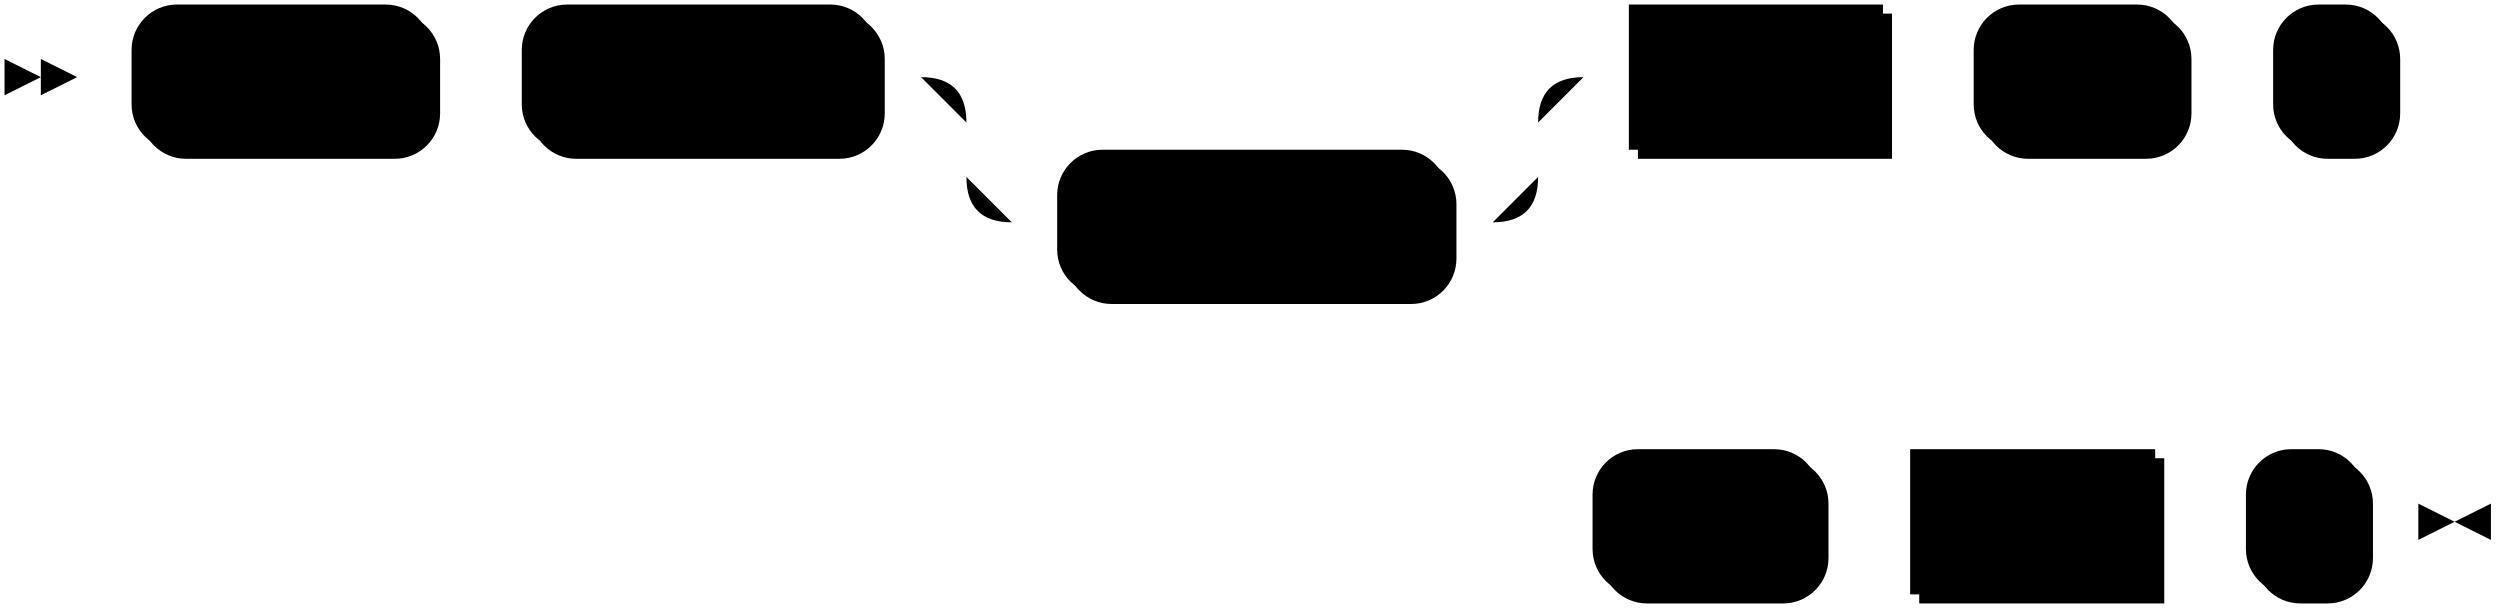
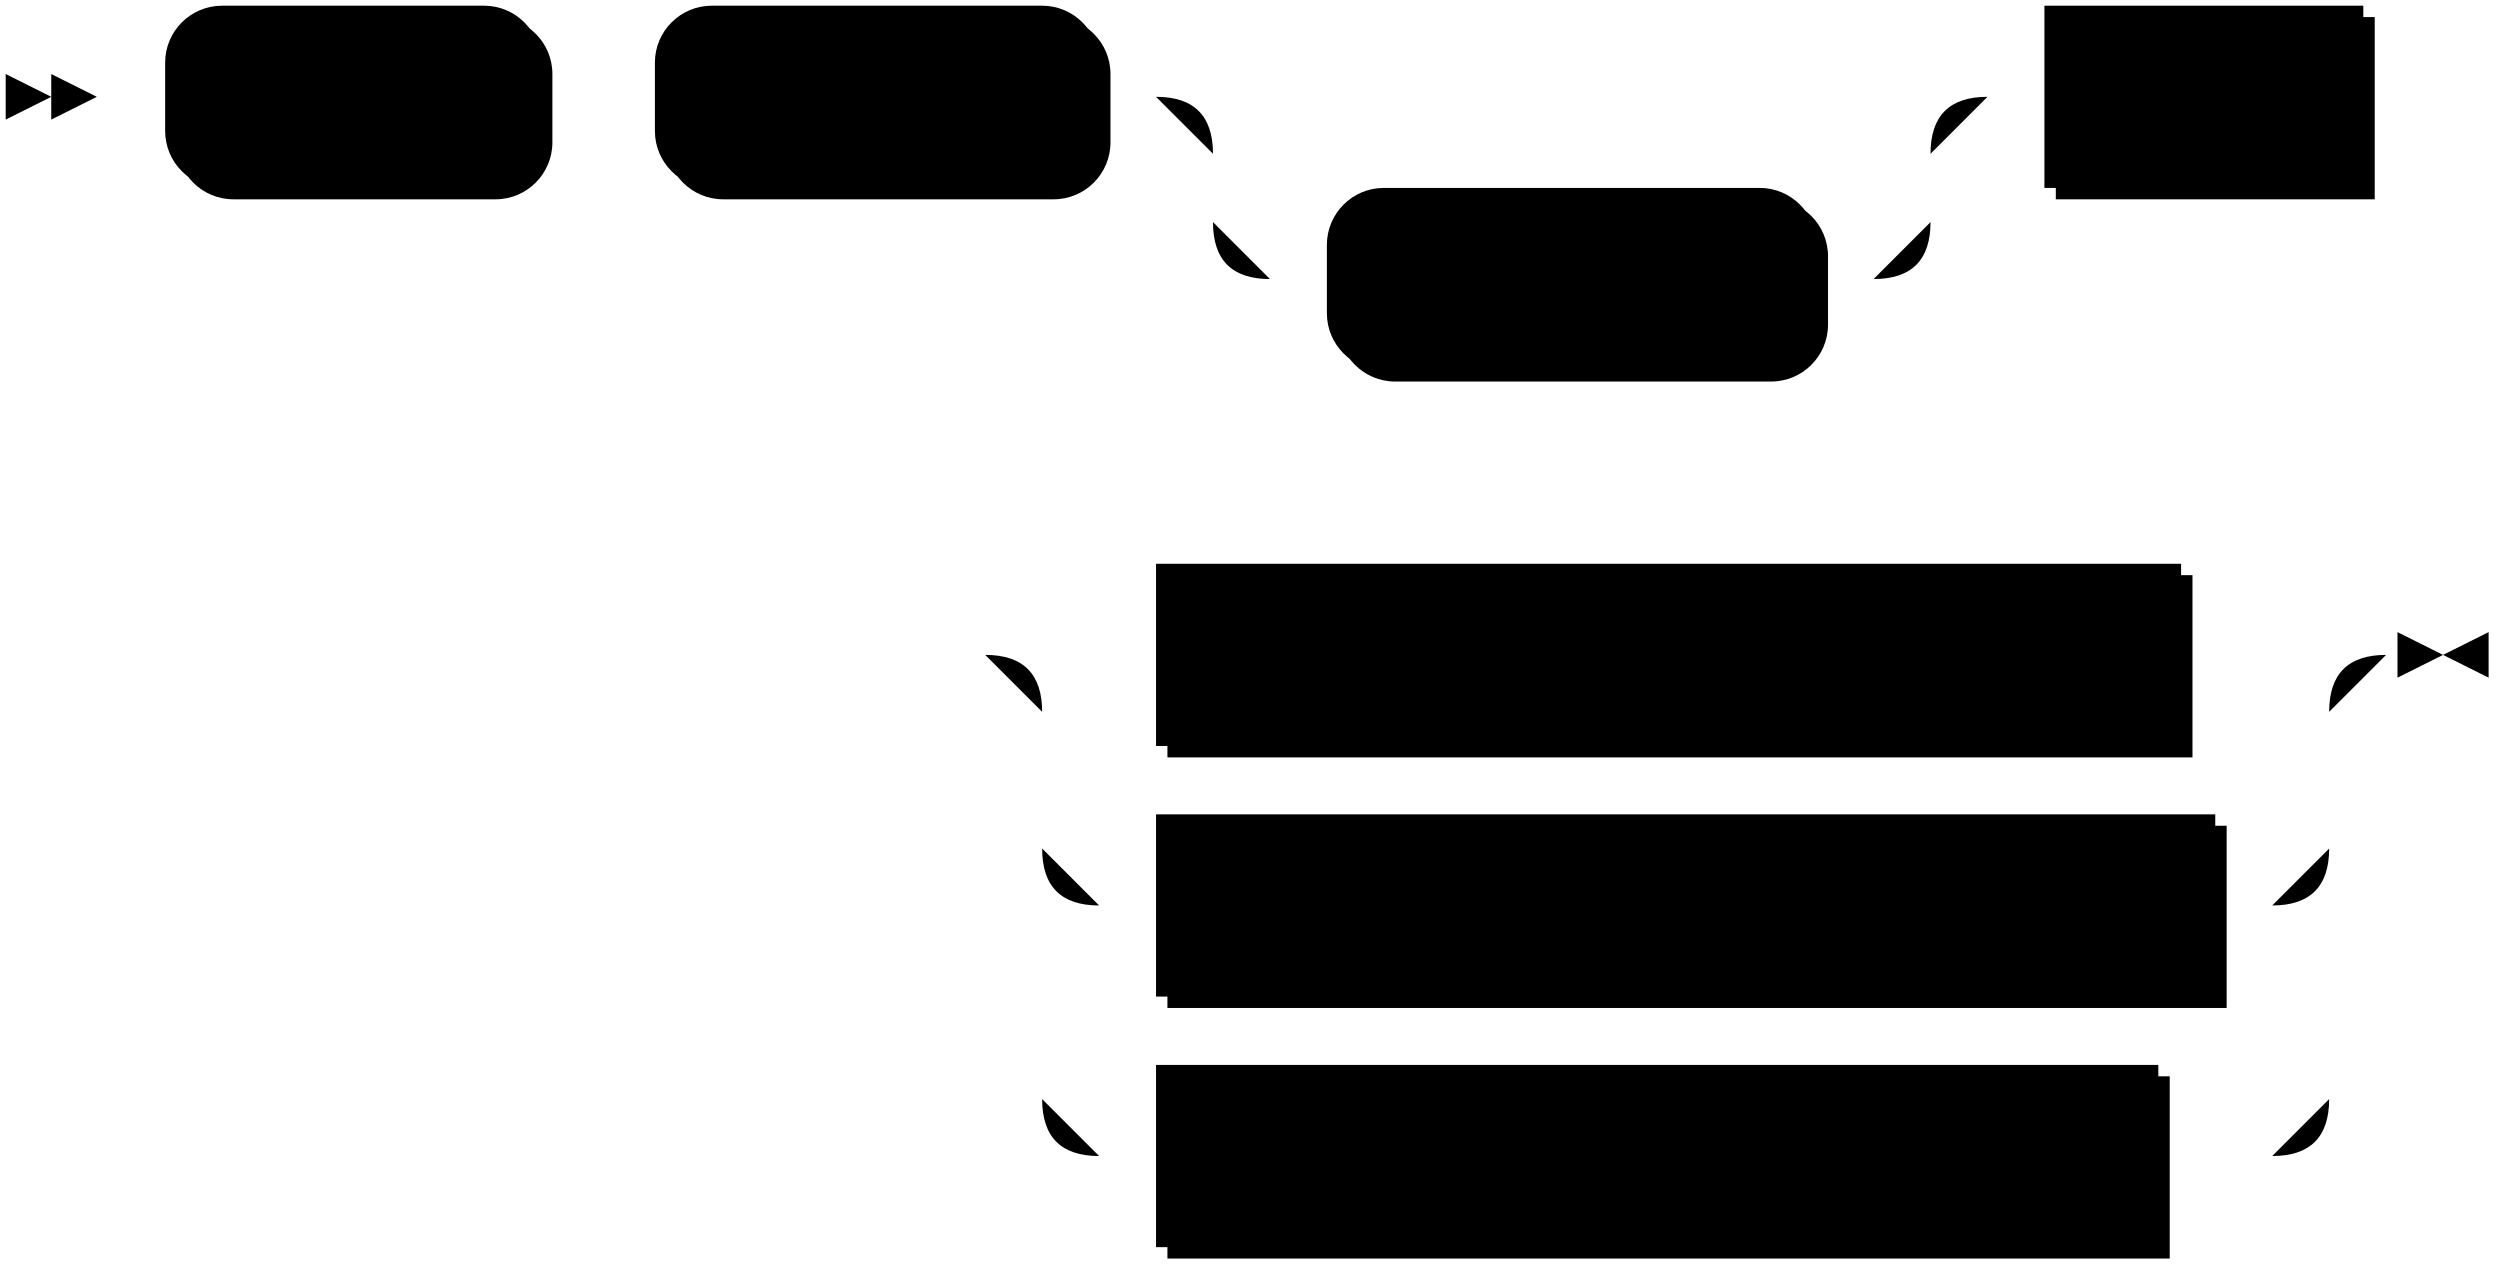
- <svg xmlns="http://www.w3.org/2000/svg" width="551" height="135">
+ <svg xmlns="http://www.w3.org/2000/svg" width="439" height="223">
  <polygon points="9 17 1 13 1 21" />
  <polygon points="17 17 9 13 9 21" />
  <rect x="31" y="3" width="66" height="32" rx="10" />
  <rect x="29" y="1" width="66" height="32" class="terminal" rx="10" />
  <text class="terminal" x="39" y="21">ALTER</text>
  <rect x="117" y="3" width="78" height="32" rx="10" />
  <rect x="115" y="1" width="78" height="32" class="terminal" rx="10" />
  <text class="terminal" x="125" y="21">SOURCE</text>
  <rect x="235" y="35" width="86" height="32" rx="10" />
  <rect x="233" y="33" width="86" height="32" class="terminal" rx="10" />
  <text class="terminal" x="243" y="53">IF EXISTS</text>
  <rect x="361" y="3" width="56" height="32" />
  <rect x="359" y="1" width="56" height="32" class="nonterminal" />
  <text class="nonterminal" x="369" y="21">name</text>
-   <rect x="437" y="3" width="46" height="32" rx="10" />
-   <rect x="435" y="1" width="46" height="32" class="terminal" rx="10" />
-   <text class="terminal" x="445" y="21">SET</text>
-   <rect x="503" y="3" width="26" height="32" rx="10" />
-   <rect x="501" y="1" width="26" height="32" class="terminal" rx="10" />
-   <text class="terminal" x="511" y="21">(</text>
-   <rect x="353" y="101" width="50" height="32" rx="10" />
-   <rect x="351" y="99" width="50" height="32" class="terminal" rx="10" />
-   <text class="terminal" x="361" y="119">SIZE</text>
-   <rect x="423" y="101" width="54" height="32" />
-   <rect x="421" y="99" width="54" height="32" class="nonterminal" />
-   <text class="nonterminal" x="431" y="119">value</text>
-   <rect x="497" y="101" width="26" height="32" rx="10" />
-   <rect x="495" y="99" width="26" height="32" class="terminal" rx="10" />
-   <text class="terminal" x="505" y="119">)</text>
-   <path class="line" d="m17 17 h2 m0 0 h10 m66 0 h10 m0 0 h10 m78 0 h10 m20 0 h10 m0 0 h96 m-126 0 h20 m106 0 h20 m-146 0 q10 0 10 10 m126 0 q0 -10 10 -10 m-136 10 v12 m126 0 v-12 m-126 12 q0 10 10 10 m106 0 q10 0 10 -10 m-116 10 h10 m86 0 h10 m20 -32 h10 m56 0 h10 m0 0 h10 m46 0 h10 m0 0 h10 m26 0 h10 m2 0 l2 0 m2 0 l2 0 m2 0 l2 0 m-220 98 l2 0 m2 0 l2 0 m2 0 l2 0 m2 0 h10 m50 0 h10 m0 0 h10 m54 0 h10 m0 0 h10 m26 0 h10 m3 0 h-3" />
-   <polygon points="541 115 549 111 549 119" />
-   <polygon points="541 115 533 111 533 119" />
+   <rect x="205" y="101" width="180" height="32" />
+   <rect x="203" y="99" width="180" height="32" class="nonterminal" />
+   <text class="nonterminal" x="213" y="119">alter_source_add_clause</text>
+   <rect x="205" y="145" width="186" height="32" />
+   <rect x="203" y="143" width="186" height="32" class="nonterminal" />
+   <text class="nonterminal" x="213" y="163">alter_source_drop_clause</text>
+   <rect x="205" y="189" width="176" height="32" />
+   <rect x="203" y="187" width="176" height="32" class="nonterminal" />
+   <text class="nonterminal" x="213" y="207">alter_source_set_clause</text>
+   <path class="line" d="m17 17 h2 m0 0 h10 m66 0 h10 m0 0 h10 m78 0 h10 m20 0 h10 m0 0 h96 m-126 0 h20 m106 0 h20 m-146 0 q10 0 10 10 m126 0 q0 -10 10 -10 m-136 10 v12 m126 0 v-12 m-126 12 q0 10 10 10 m106 0 q10 0 10 -10 m-116 10 h10 m86 0 h10 m20 -32 h10 m56 0 h10 m2 0 l2 0 m2 0 l2 0 m2 0 l2 0 m-276 98 l2 0 m2 0 l2 0 m2 0 l2 0 m22 0 h10 m180 0 h10 m0 0 h6 m-226 0 h20 m206 0 h20 m-246 0 q10 0 10 10 m226 0 q0 -10 10 -10 m-236 10 v24 m226 0 v-24 m-226 24 q0 10 10 10 m206 0 q10 0 10 -10 m-216 10 h10 m186 0 h10 m-216 -10 v20 m226 0 v-20 m-226 20 v24 m226 0 v-24 m-226 24 q0 10 10 10 m206 0 q10 0 10 -10 m-216 10 h10 m176 0 h10 m0 0 h10 m23 -88 h-3" />
+   <polygon points="429 115 437 111 437 119" />
+   <polygon points="429 115 421 111 421 119" />
</svg>
